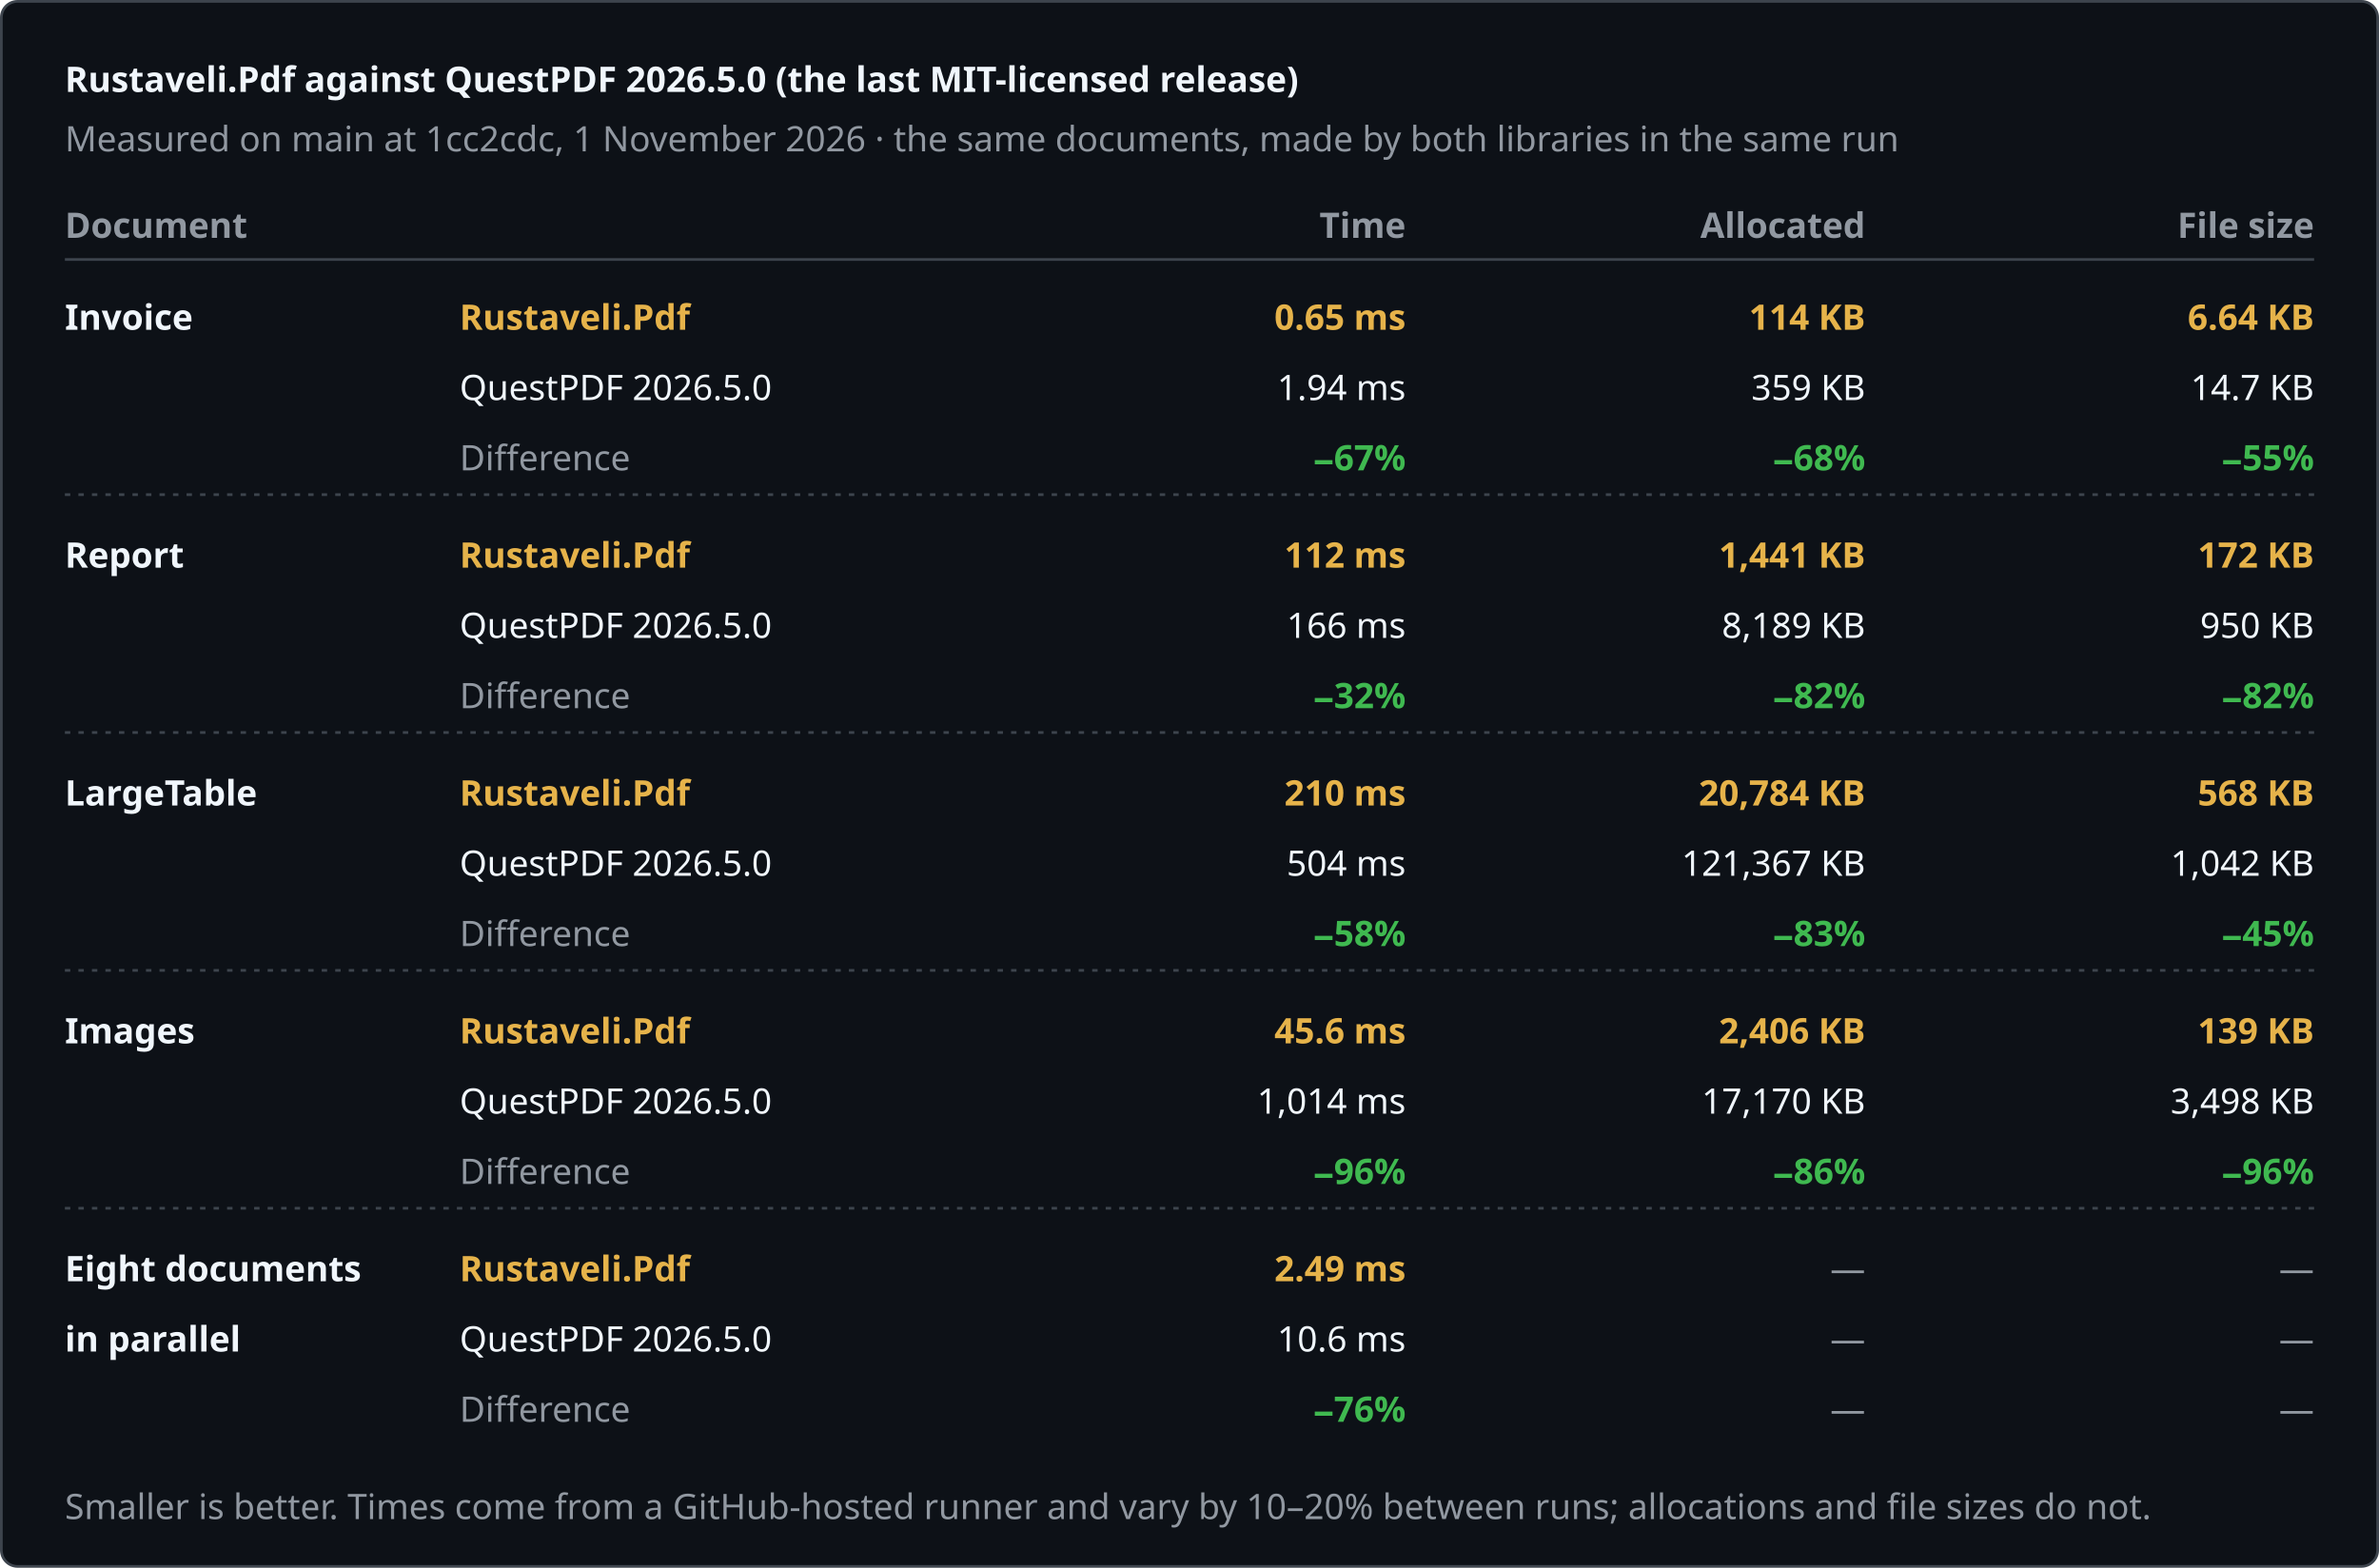
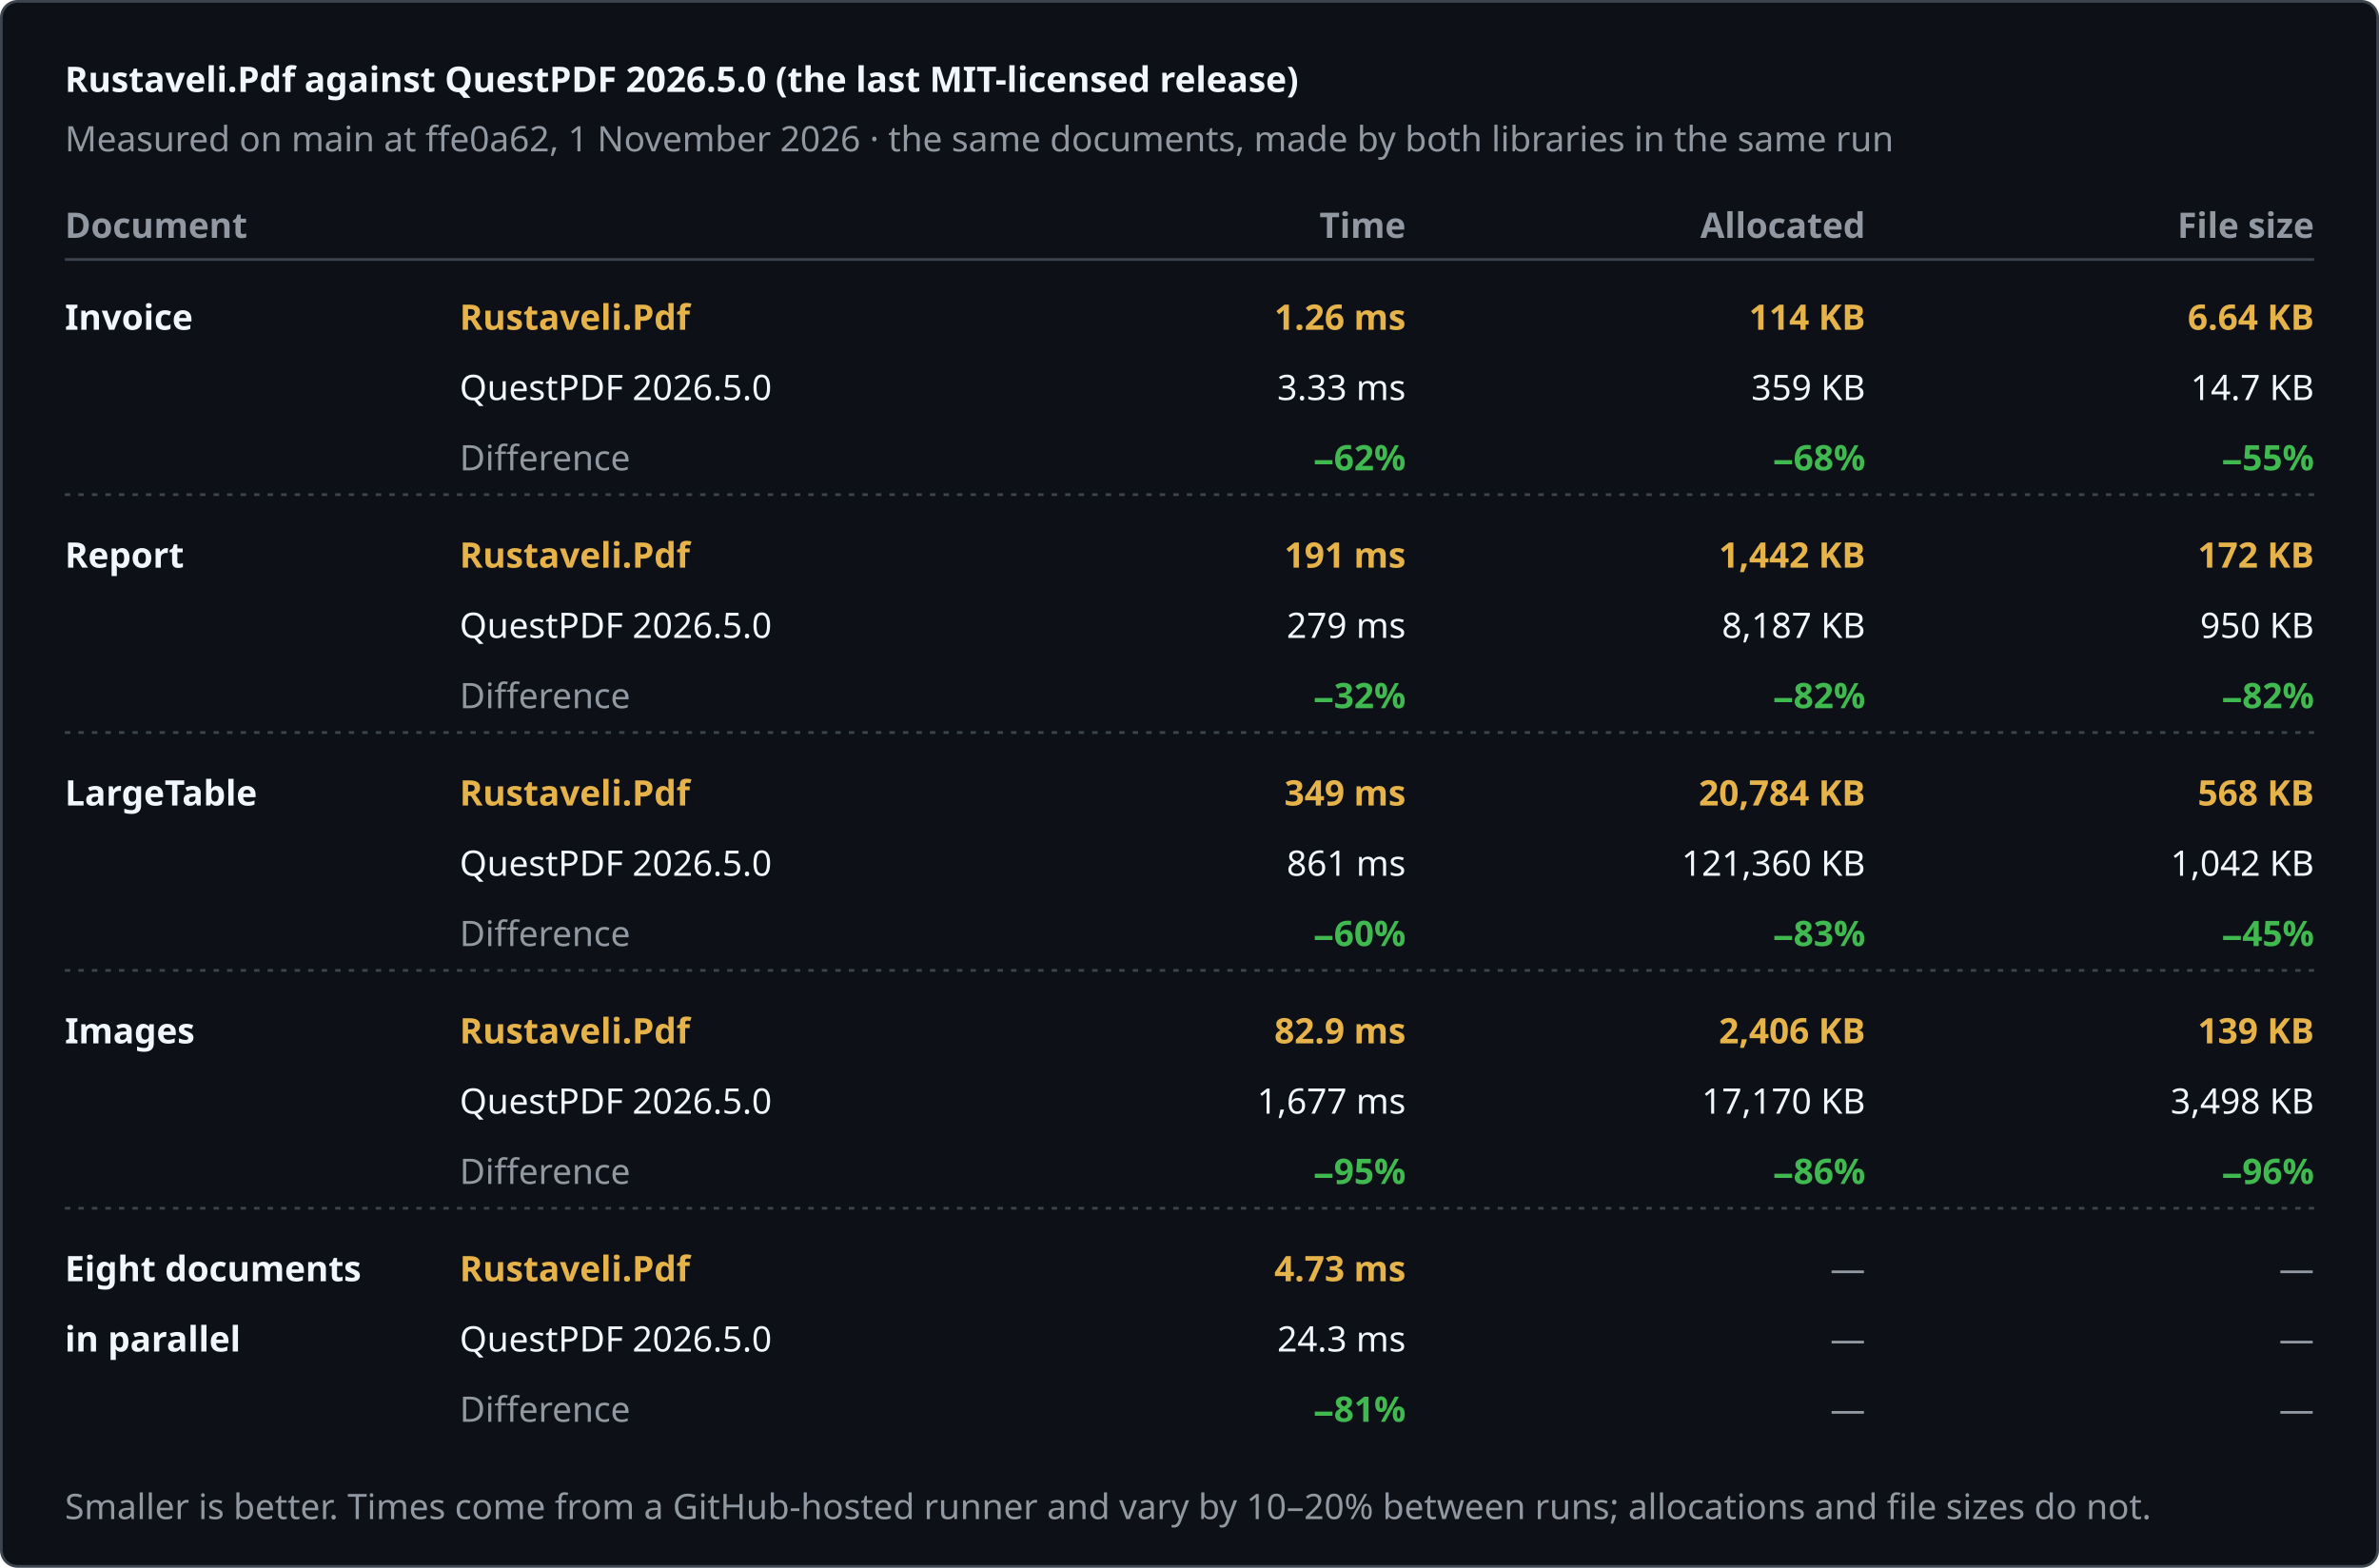
<svg xmlns="http://www.w3.org/2000/svg" width="880" height="580" viewBox="0 0 880 580" role="img" aria-label="Rustaveli.Pdf against QuestPDF 2026.5.0 (the last MIT-licensed release)">
  <style>text { font-family: -apple-system, BlinkMacSystemFont, "Segoe UI", "Noto Sans", Helvetica, Arial, sans-serif; font-size: 13px; font-variant-numeric: tabular-nums; }</style>
  <rect x="0.5" y="0.5" width="879" height="579" rx="6" fill="#0d1117" stroke="#3d444d" />
  <text x="24" y="34" fill="#f0f6fc" font-size="17" font-weight="600">Rustaveli.Pdf against QuestPDF 2026.5.0 (the last MIT-licensed release)</text>
-   <text x="24" y="56" fill="#9198a1">Measured on main at 1cc2cdc, 1 November 2026 · the same documents, made by both libraries in the same run</text>
+   <text x="24" y="56" fill="#9198a1">Measured on main at ffe0a62, 1 November 2026 · the same documents, made by both libraries in the same run</text>
  <text x="24" y="88" fill="#9198a1" font-weight="600">Document</text>
  <text x="520" y="88" fill="#9198a1" text-anchor="end" font-weight="600">Time</text>
  <text x="690" y="88" fill="#9198a1" text-anchor="end" font-weight="600">Allocated</text>
  <text x="856" y="88" fill="#9198a1" text-anchor="end" font-weight="600">File size</text>
  <line x1="24" y1="96" x2="856" y2="96" stroke="#3d444d" />
  <text x="24" y="122" fill="#f0f6fc" font-weight="600">Invoice</text>
  <text x="170" y="122" fill="#e6b34a" font-weight="600">Rustaveli.Pdf</text>
  <text x="170" y="148" fill="#f0f6fc">QuestPDF 2026.5.0</text>
  <text x="170" y="174" fill="#9198a1">Difference</text>
-   <text x="520" y="122" fill="#e6b34a" text-anchor="end" font-weight="600">0.65 ms</text>
-   <text x="520" y="148" fill="#f0f6fc" text-anchor="end">1.94 ms</text>
-   <text x="520" y="174" fill="#3fb950" text-anchor="end" font-weight="600">−67%</text>
+   <text x="520" y="122" fill="#e6b34a" text-anchor="end" font-weight="600">1.26 ms</text>
+   <text x="520" y="148" fill="#f0f6fc" text-anchor="end">3.33 ms</text>
+   <text x="520" y="174" fill="#3fb950" text-anchor="end" font-weight="600">−62%</text>
  <text x="690" y="122" fill="#e6b34a" text-anchor="end" font-weight="600">114 KB</text>
  <text x="690" y="148" fill="#f0f6fc" text-anchor="end">359 KB</text>
  <text x="690" y="174" fill="#3fb950" text-anchor="end" font-weight="600">−68%</text>
  <text x="856" y="122" fill="#e6b34a" text-anchor="end" font-weight="600">6.64 KB</text>
  <text x="856" y="148" fill="#f0f6fc" text-anchor="end">14.7 KB</text>
  <text x="856" y="174" fill="#3fb950" text-anchor="end" font-weight="600">−55%</text>
  <line x1="24" y1="183" x2="856" y2="183" stroke="#3d444d" stroke-dasharray="2 3" />
  <text x="24" y="210" fill="#f0f6fc" font-weight="600">Report</text>
  <text x="170" y="210" fill="#e6b34a" font-weight="600">Rustaveli.Pdf</text>
  <text x="170" y="236" fill="#f0f6fc">QuestPDF 2026.5.0</text>
  <text x="170" y="262" fill="#9198a1">Difference</text>
-   <text x="520" y="210" fill="#e6b34a" text-anchor="end" font-weight="600">112 ms</text>
-   <text x="520" y="236" fill="#f0f6fc" text-anchor="end">166 ms</text>
+   <text x="520" y="210" fill="#e6b34a" text-anchor="end" font-weight="600">191 ms</text>
+   <text x="520" y="236" fill="#f0f6fc" text-anchor="end">279 ms</text>
  <text x="520" y="262" fill="#3fb950" text-anchor="end" font-weight="600">−32%</text>
-   <text x="690" y="210" fill="#e6b34a" text-anchor="end" font-weight="600">1,441 KB</text>
-   <text x="690" y="236" fill="#f0f6fc" text-anchor="end">8,189 KB</text>
+   <text x="690" y="210" fill="#e6b34a" text-anchor="end" font-weight="600">1,442 KB</text>
+   <text x="690" y="236" fill="#f0f6fc" text-anchor="end">8,187 KB</text>
  <text x="690" y="262" fill="#3fb950" text-anchor="end" font-weight="600">−82%</text>
  <text x="856" y="210" fill="#e6b34a" text-anchor="end" font-weight="600">172 KB</text>
  <text x="856" y="236" fill="#f0f6fc" text-anchor="end">950 KB</text>
  <text x="856" y="262" fill="#3fb950" text-anchor="end" font-weight="600">−82%</text>
  <line x1="24" y1="271" x2="856" y2="271" stroke="#3d444d" stroke-dasharray="2 3" />
  <text x="24" y="298" fill="#f0f6fc" font-weight="600">LargeTable</text>
  <text x="170" y="298" fill="#e6b34a" font-weight="600">Rustaveli.Pdf</text>
  <text x="170" y="324" fill="#f0f6fc">QuestPDF 2026.5.0</text>
  <text x="170" y="350" fill="#9198a1">Difference</text>
-   <text x="520" y="298" fill="#e6b34a" text-anchor="end" font-weight="600">210 ms</text>
-   <text x="520" y="324" fill="#f0f6fc" text-anchor="end">504 ms</text>
-   <text x="520" y="350" fill="#3fb950" text-anchor="end" font-weight="600">−58%</text>
+   <text x="520" y="298" fill="#e6b34a" text-anchor="end" font-weight="600">349 ms</text>
+   <text x="520" y="324" fill="#f0f6fc" text-anchor="end">861 ms</text>
+   <text x="520" y="350" fill="#3fb950" text-anchor="end" font-weight="600">−60%</text>
  <text x="690" y="298" fill="#e6b34a" text-anchor="end" font-weight="600">20,784 KB</text>
-   <text x="690" y="324" fill="#f0f6fc" text-anchor="end">121,367 KB</text>
+   <text x="690" y="324" fill="#f0f6fc" text-anchor="end">121,360 KB</text>
  <text x="690" y="350" fill="#3fb950" text-anchor="end" font-weight="600">−83%</text>
  <text x="856" y="298" fill="#e6b34a" text-anchor="end" font-weight="600">568 KB</text>
  <text x="856" y="324" fill="#f0f6fc" text-anchor="end">1,042 KB</text>
  <text x="856" y="350" fill="#3fb950" text-anchor="end" font-weight="600">−45%</text>
  <line x1="24" y1="359" x2="856" y2="359" stroke="#3d444d" stroke-dasharray="2 3" />
  <text x="24" y="386" fill="#f0f6fc" font-weight="600">Images</text>
  <text x="170" y="386" fill="#e6b34a" font-weight="600">Rustaveli.Pdf</text>
  <text x="170" y="412" fill="#f0f6fc">QuestPDF 2026.5.0</text>
  <text x="170" y="438" fill="#9198a1">Difference</text>
-   <text x="520" y="386" fill="#e6b34a" text-anchor="end" font-weight="600">45.6 ms</text>
-   <text x="520" y="412" fill="#f0f6fc" text-anchor="end">1,014 ms</text>
-   <text x="520" y="438" fill="#3fb950" text-anchor="end" font-weight="600">−96%</text>
+   <text x="520" y="386" fill="#e6b34a" text-anchor="end" font-weight="600">82.9 ms</text>
+   <text x="520" y="412" fill="#f0f6fc" text-anchor="end">1,677 ms</text>
+   <text x="520" y="438" fill="#3fb950" text-anchor="end" font-weight="600">−95%</text>
  <text x="690" y="386" fill="#e6b34a" text-anchor="end" font-weight="600">2,406 KB</text>
  <text x="690" y="412" fill="#f0f6fc" text-anchor="end">17,170 KB</text>
  <text x="690" y="438" fill="#3fb950" text-anchor="end" font-weight="600">−86%</text>
  <text x="856" y="386" fill="#e6b34a" text-anchor="end" font-weight="600">139 KB</text>
  <text x="856" y="412" fill="#f0f6fc" text-anchor="end">3,498 KB</text>
  <text x="856" y="438" fill="#3fb950" text-anchor="end" font-weight="600">−96%</text>
  <line x1="24" y1="447" x2="856" y2="447" stroke="#3d444d" stroke-dasharray="2 3" />
  <text x="24" y="474" fill="#f0f6fc" font-weight="600">Eight documents</text>
  <text x="24" y="500" fill="#f0f6fc" font-weight="600">in parallel</text>
  <text x="170" y="474" fill="#e6b34a" font-weight="600">Rustaveli.Pdf</text>
  <text x="170" y="500" fill="#f0f6fc">QuestPDF 2026.5.0</text>
  <text x="170" y="526" fill="#9198a1">Difference</text>
-   <text x="520" y="474" fill="#e6b34a" text-anchor="end" font-weight="600">2.49 ms</text>
-   <text x="520" y="500" fill="#f0f6fc" text-anchor="end">10.6 ms</text>
-   <text x="520" y="526" fill="#3fb950" text-anchor="end" font-weight="600">−76%</text>
+   <text x="520" y="474" fill="#e6b34a" text-anchor="end" font-weight="600">4.73 ms</text>
+   <text x="520" y="500" fill="#f0f6fc" text-anchor="end">24.3 ms</text>
+   <text x="520" y="526" fill="#3fb950" text-anchor="end" font-weight="600">−81%</text>
  <text x="690" y="474" fill="#9198a1" text-anchor="end">—</text>
  <text x="690" y="500" fill="#9198a1" text-anchor="end">—</text>
  <text x="690" y="526" fill="#9198a1" text-anchor="end">—</text>
  <text x="856" y="474" fill="#9198a1" text-anchor="end">—</text>
  <text x="856" y="500" fill="#9198a1" text-anchor="end">—</text>
  <text x="856" y="526" fill="#9198a1" text-anchor="end">—</text>
  <text x="24" y="562" fill="#9198a1" font-size="12">Smaller is better. Times come from a GitHub-hosted runner and vary by 10–20% between runs; allocations and file sizes do not.</text>
</svg>
